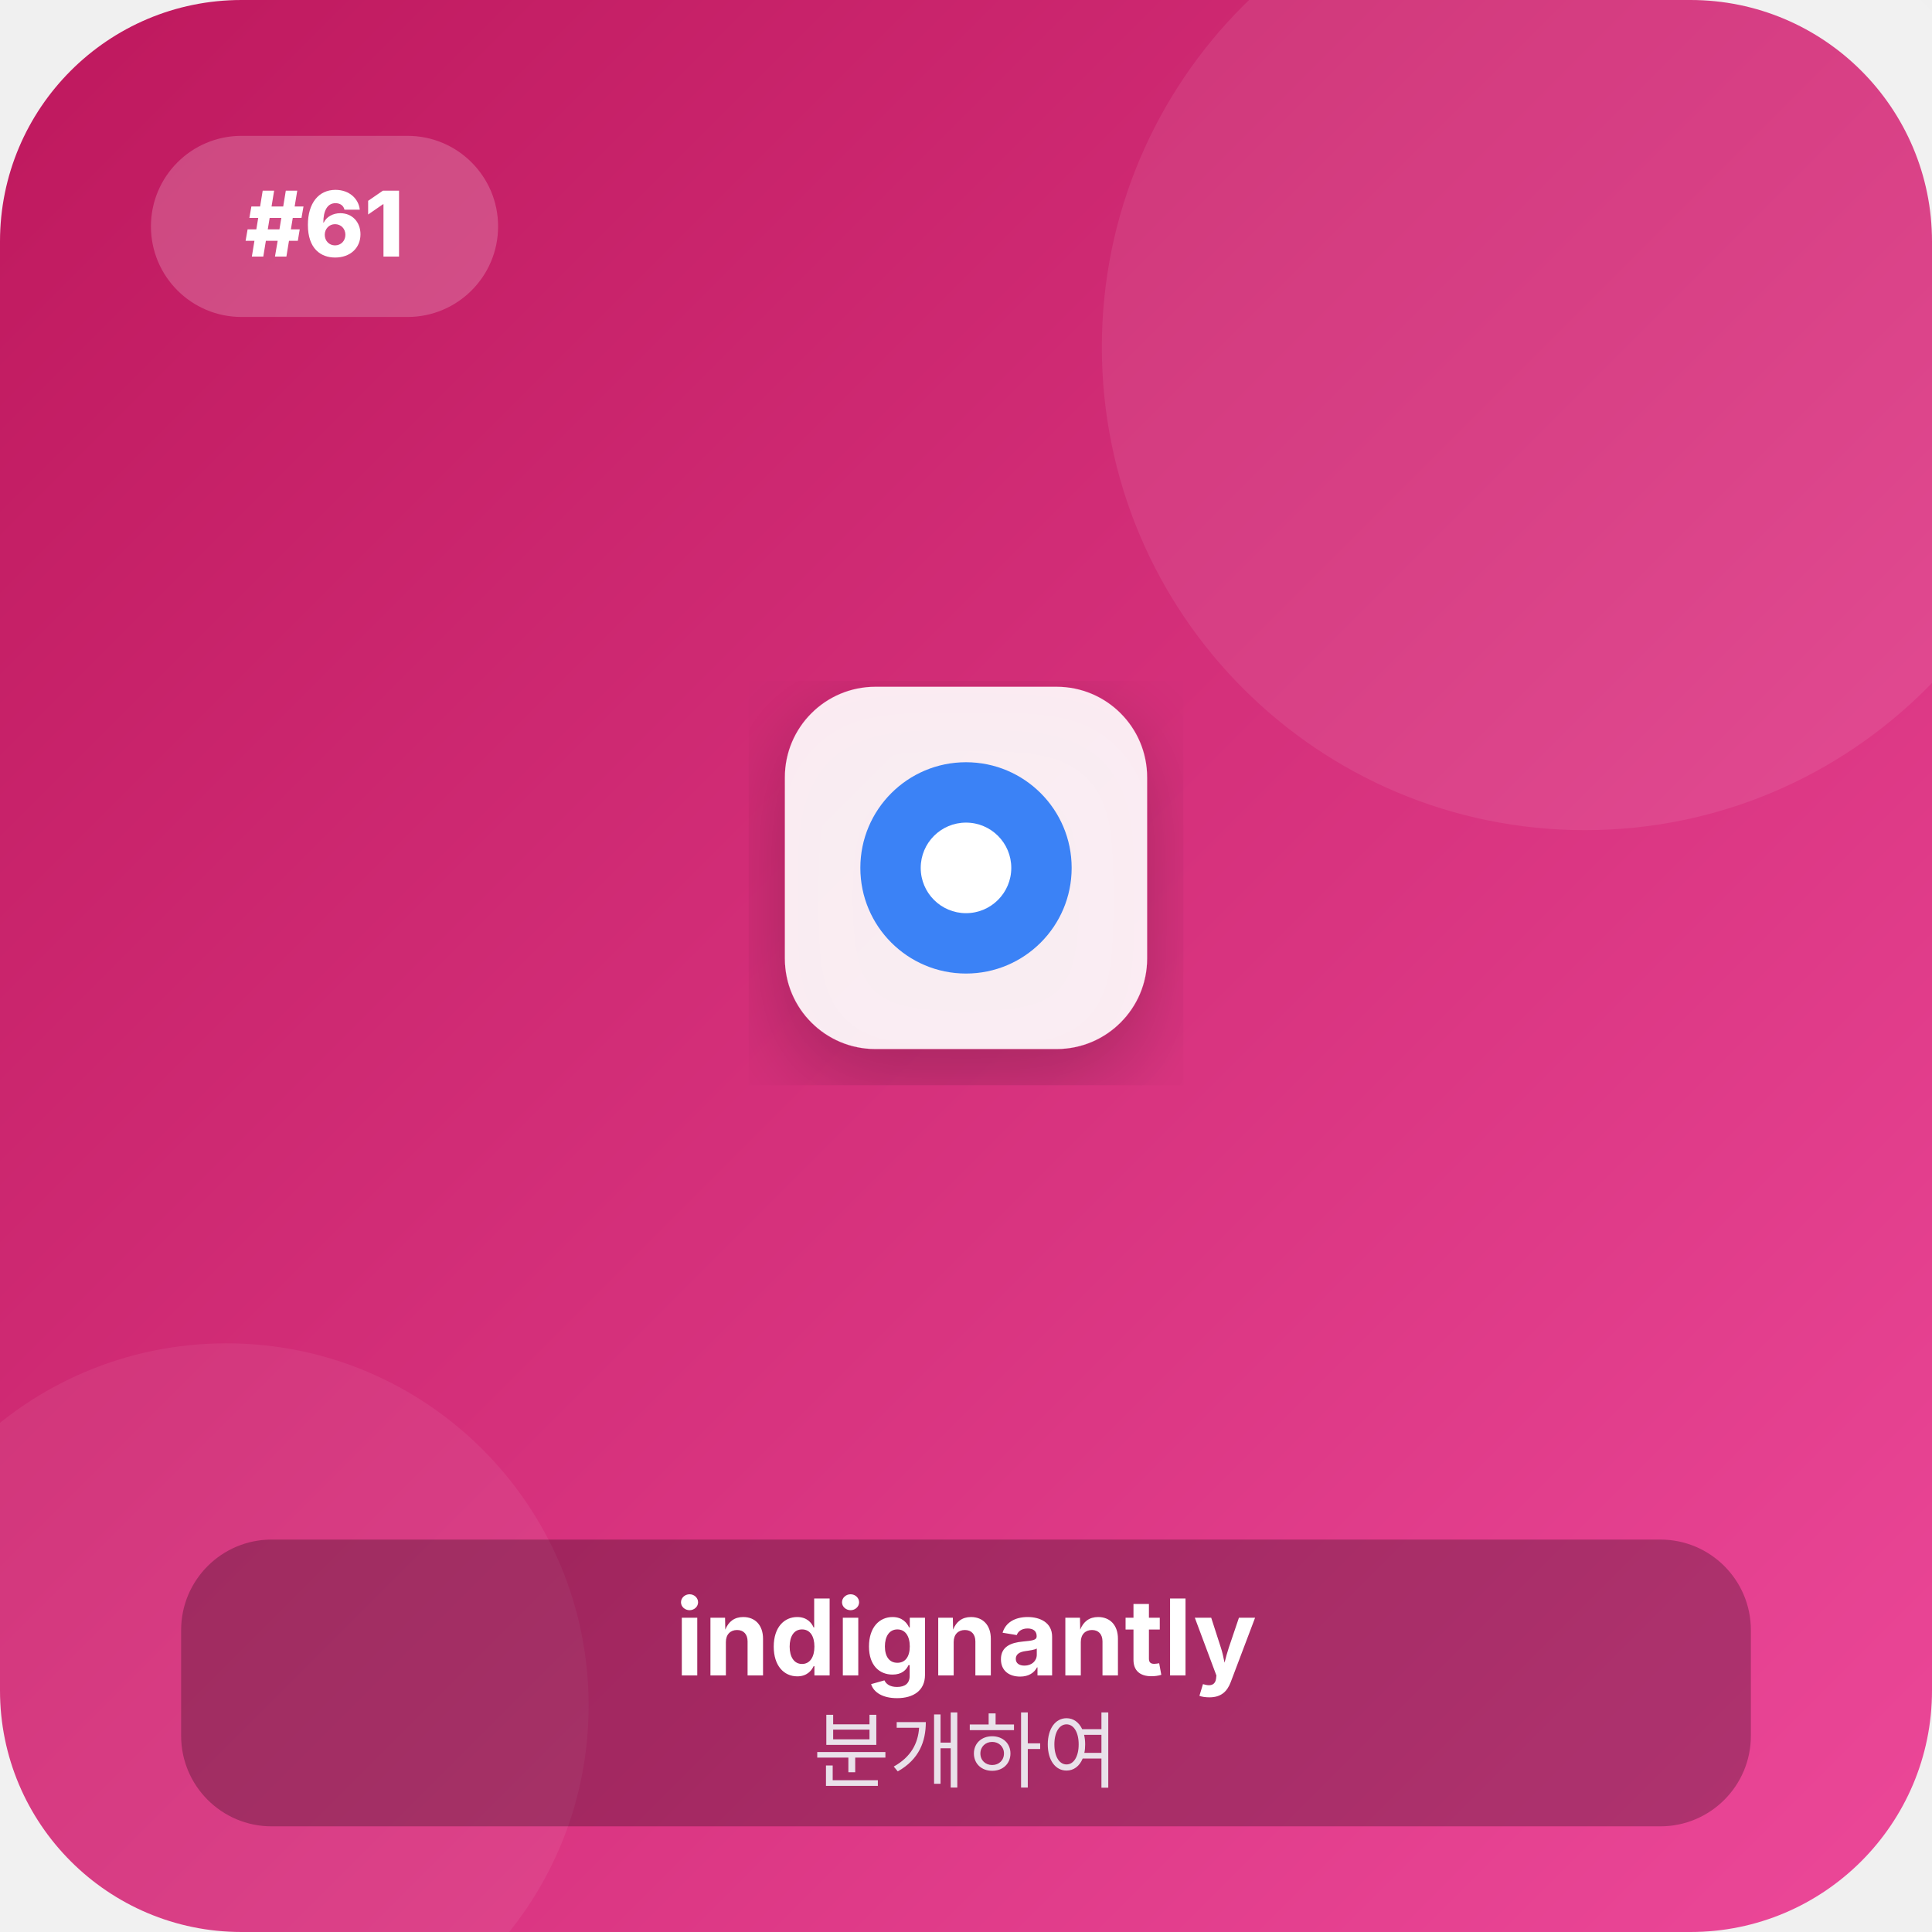
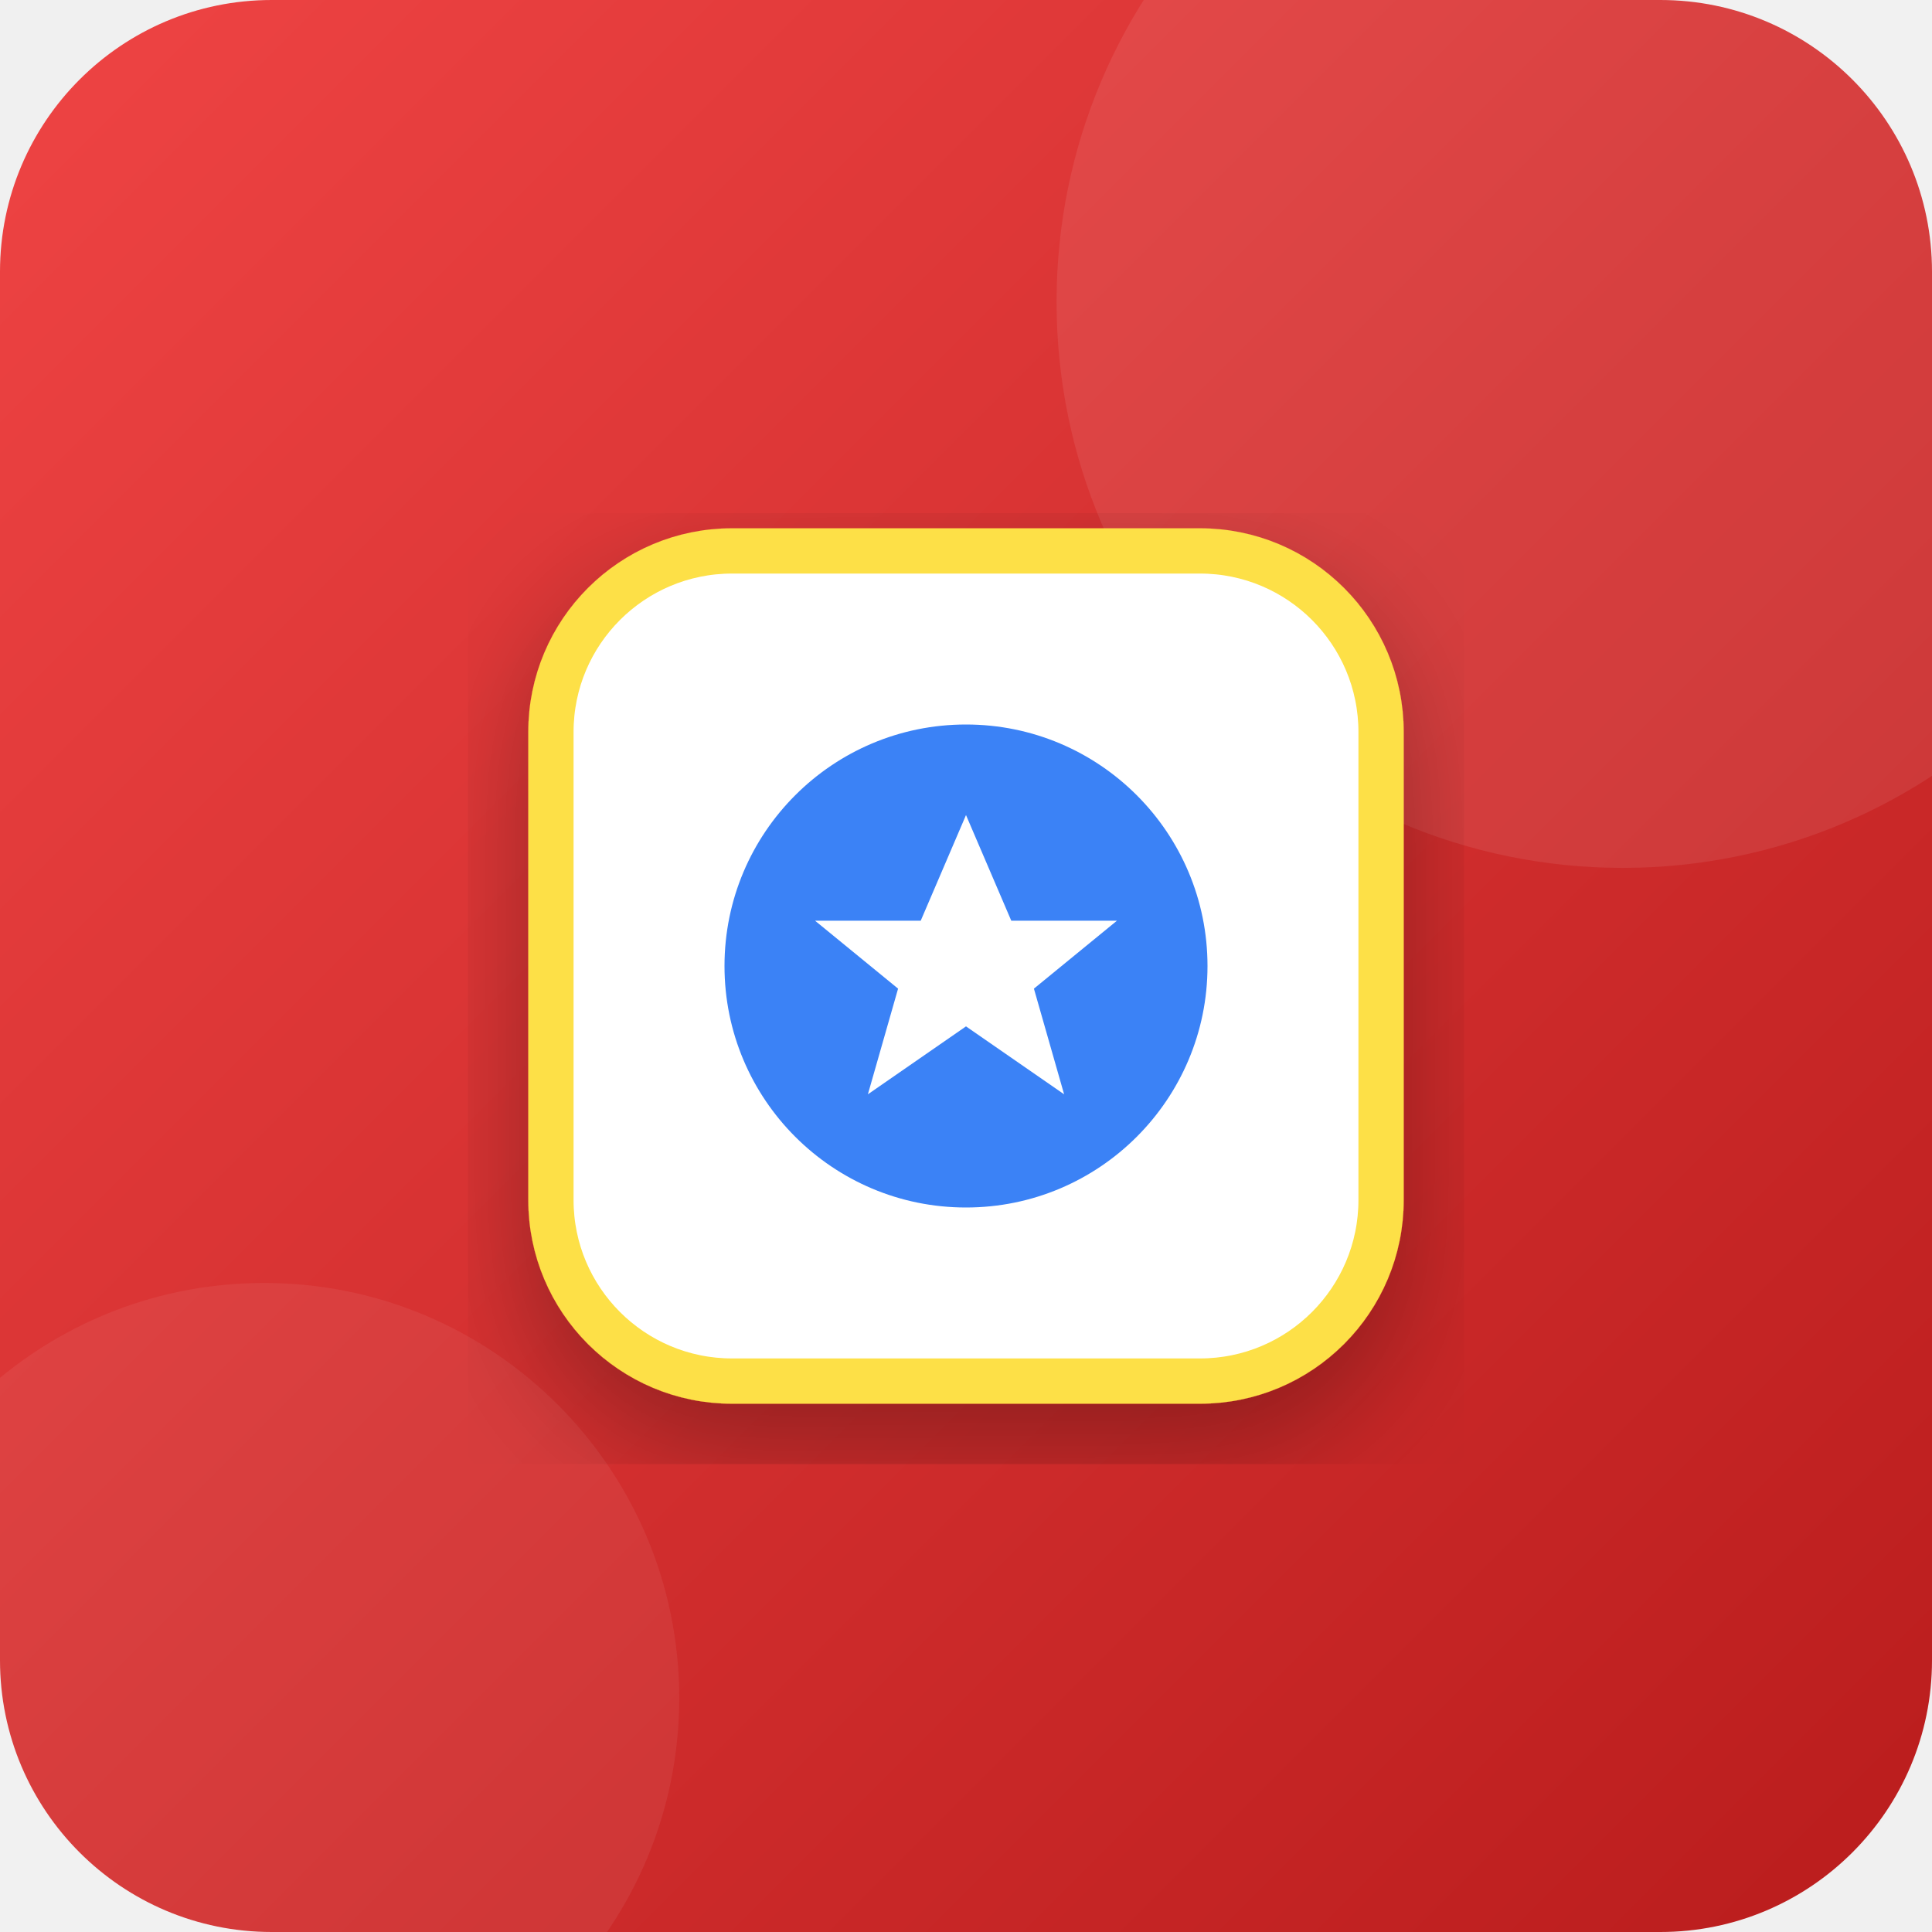
<svg xmlns="http://www.w3.org/2000/svg" viewBox="0 0 256 256" width="100%" height="100%">
  <defs>
    <linearGradient id="bg_61" x1="0%" y1="0%" x2="100%" y2="100%">
-       <stop offset="0%" stop-color="#be185d" />
-       <stop offset="100%" stop-color="#ec4899" />
+       <stop offset="0%" stop-color="#ef4444" />
+       <stop offset="100%" stop-color="#b91c1c" />
    </linearGradient>
    <filter id="shadow_61" x="-10%" y="-10%" width="120%" height="120%">
-       <feDropShadow dx="0" dy="4" stdDeviation="6" flood-opacity="0.25" />
+       <feDropShadow dx="0" dy="6" stdDeviation="8" flood-opacity="0.3" />
    </filter>
  </defs>
-   <rect width="256" height="256" rx="32" fill="url(#bg_61)" />
-   <circle cx="210" cy="46" r="64" fill="#ffffff" fill-opacity="0.08" />
-   <circle cx="30" cy="226" r="48" fill="#ffffff" fill-opacity="0.06" />
-   <rect x="20" y="18" width="46" height="24" rx="12" fill="#ffffff" fill-opacity="0.2" />
-   <text x="43" y="34" font-family="system-ui, -apple-system, sans-serif" font-size="12" font-weight="800" fill="#ffffff" text-anchor="middle">#61</text>
-   <g transform="translate(128, 115)" filter="url(#shadow_61)">
-     <rect x="-24" y="-24" width="48" height="48" rx="12" fill="#ffffff" fill-opacity="0.9" />
-     <circle cx="0" cy="0" r="14" fill="#3b82f6" />
-     <circle cx="0" cy="0" r="6" fill="#ffffff" />
-   </g>
-   <g transform="translate(128, 206)">
-     <rect x="-104" y="-2" width="208" height="38" rx="12" fill="#000000" fill-opacity="0.25" />
-     <text x="0" y="16" font-family="system-ui, -apple-system, sans-serif" font-size="14" font-weight="700" fill="#ffffff" text-anchor="middle">indignantly</text>
-     <text x="0" y="30" font-family="system-ui, -apple-system, sans-serif" font-size="11" font-weight="500" fill="#f1f5f9" fill-opacity="0.9" text-anchor="middle">분개하여</text>
+   <rect width="256" height="256" rx="36" fill="url(#bg_61)" />
+   <circle cx="215" cy="40" r="75" fill="#ffffff" fill-opacity="0.08" />
+   <circle cx="35" cy="225" r="55" fill="#ffffff" fill-opacity="0.06" />
+   <g transform="translate(128, 128)" filter="url(#shadow_61)">
+     <rect x="-55" y="-55" width="110" height="110" rx="24" fill="#ffffff" stroke="#fde047" stroke-width="6" />
+     <circle cx="0" cy="0" r="32" fill="#3b82f6" />
+     <polygon points="0,-20 6,-6 20,-6 9,3 13,17 0,8 -13,17 -9,3 -20,-6 -6,-6" fill="#ffffff" />
  </g>
</svg>
